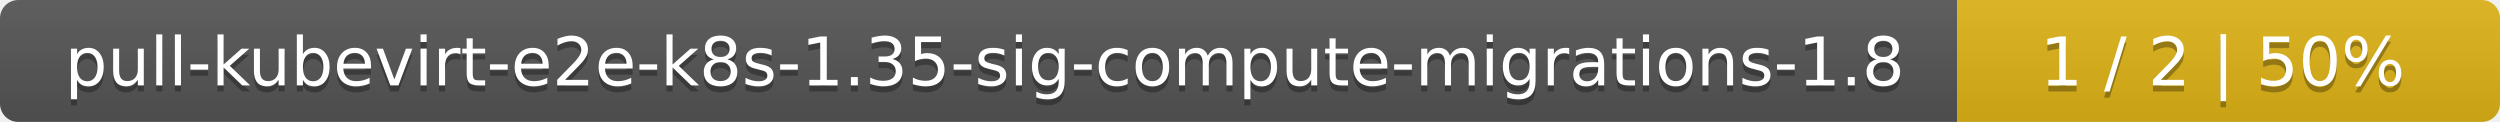
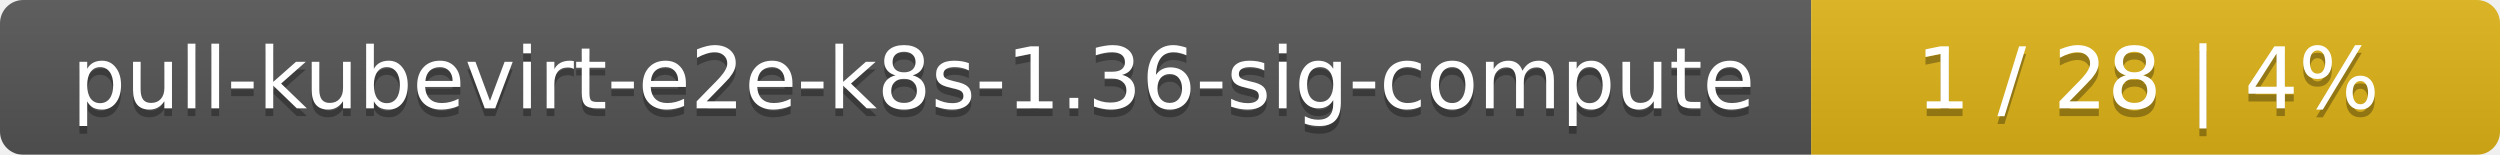
- <svg xmlns="http://www.w3.org/2000/svg" width="410" height="20">
+ <svg xmlns="http://www.w3.org/2000/svg" width="323" height="20">
  <linearGradient id="smooth" x2="0" y2="100%">
    <stop offset="0" stop-color="#bbb" stop-opacity=".1" />
    <stop offset="1" stop-opacity=".1" />
  </linearGradient>
  <mask id="round">
-     <rect width="410" height="20" rx="3" fill="#fff" />
+     <rect width="323" height="20" rx="3" fill="#fff" />
  </mask>
  <g mask="url(#round)">
-     <rect width="321" height="20" fill="#555" />
-     <rect x="321" width="89" height="20" fill="#dfb317" />
-     <rect width="410" height="20" fill="url(#smooth)" />
+     <rect width="234" height="20" fill="#555" />
+     <rect x="234" width="89" height="20" fill="#dfb317" />
+     <rect width="323" height="20" fill="url(#smooth)" />
  </g>
  <g fill="#fff" text-anchor="middle" font-family="DejaVu Sans,Verdana,Geneva,sans-serif" font-size="11">
-     <text x="161.5" y="15" fill="#010101" fill-opacity=".3">pull-kubevirt-e2e-k8s-1.35-sig-compute-migrations-1.8</text>
-     <text x="161.5" y="14">pull-kubevirt-e2e-k8s-1.35-sig-compute-migrations-1.8</text>
-     <text x="364.5" y="15" fill="#010101" fill-opacity=".3">1 / 2    |    50%</text>
-     <text x="364.5" y="14">1 / 2    |    50%</text>
+     <text x="118" y="15" fill="#010101" fill-opacity=".3">pull-kubevirt-e2e-k8s-1.36-sig-compute</text>
+     <text x="118" y="14">pull-kubevirt-e2e-k8s-1.36-sig-compute</text>
+     <text x="277.5" y="15" fill="#010101" fill-opacity=".3">1 / 28    |    4%</text>
+     <text x="277.5" y="14">1 / 28    |    4%</text>
  </g>
</svg>
